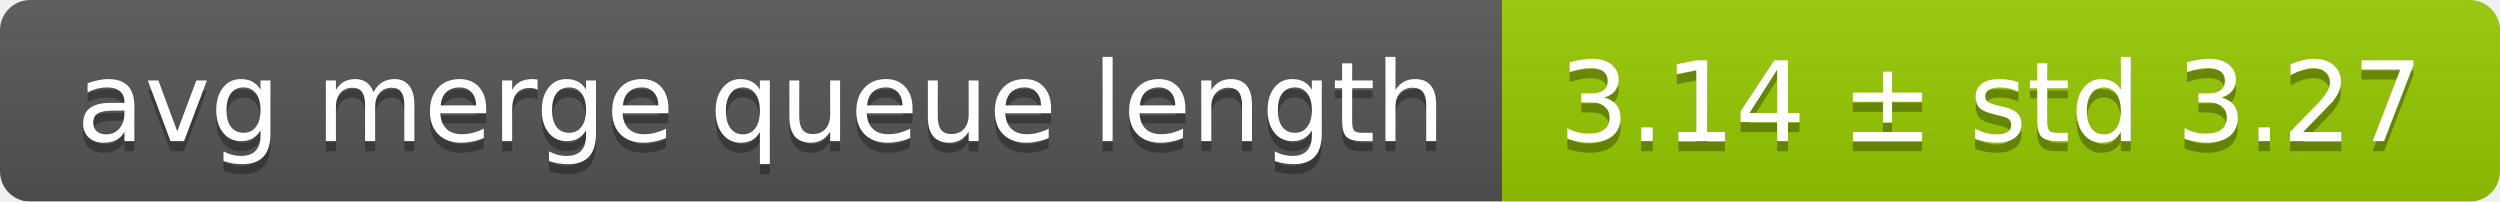
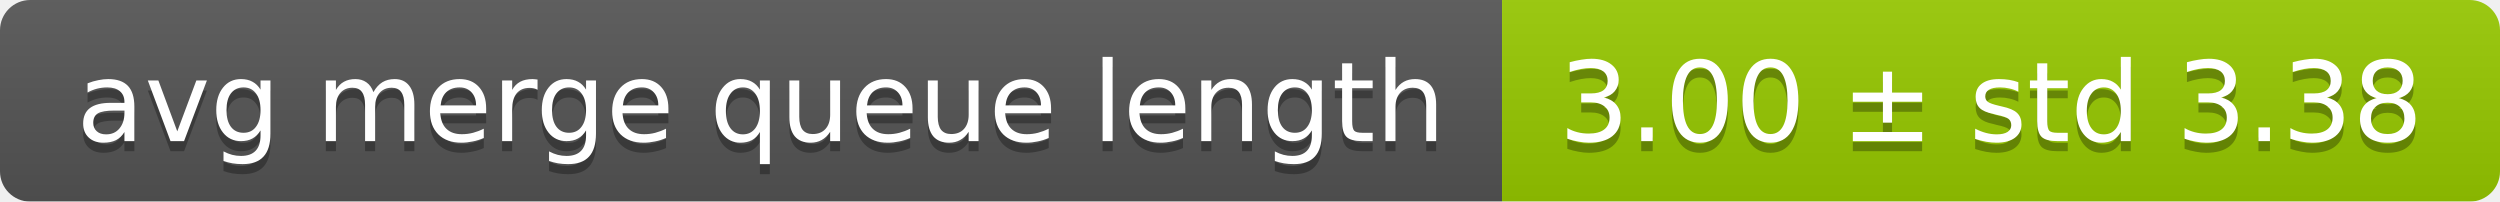
<svg xmlns="http://www.w3.org/2000/svg" width="248" height="20">
  <linearGradient id="smooth" x2="0" y2="100%">
    <stop offset="0" stop-color="#bbb" stop-opacity=".1" />
    <stop offset="1" stop-opacity=".1" />
  </linearGradient>
  <mask id="round">
    <rect width="248" height="20" rx="3" fill="#fff" />
  </mask>
  <g mask="url(#round)">
    <rect width="149" height="20" fill="#555" />
    <rect x="149" width="99" height="20" fill="#97ca00" />
    <rect width="248" height="20" fill="url(#smooth)" />
  </g>
  <g fill="#fff" text-anchor="middle" font-family="DejaVu Sans,Verdana,Geneva,sans-serif" font-size="11">
    <text x="75.5" y="15" fill="#010101" fill-opacity=".3">avg merge queue length</text>
    <text x="75.5" y="14">avg merge queue length</text>
-     <text x="197.5" y="15" fill="#010101" fill-opacity=".3">3.14 ± std 3.27</text>
-     <text x="197.5" y="14">3.14 ± std 3.27</text>
+     <text x="197.5" y="15" fill="#010101" fill-opacity=".3">3.00 ± std 3.38</text>
+     <text x="197.5" y="14">3.00 ± std 3.38</text>
  </g>
</svg>
